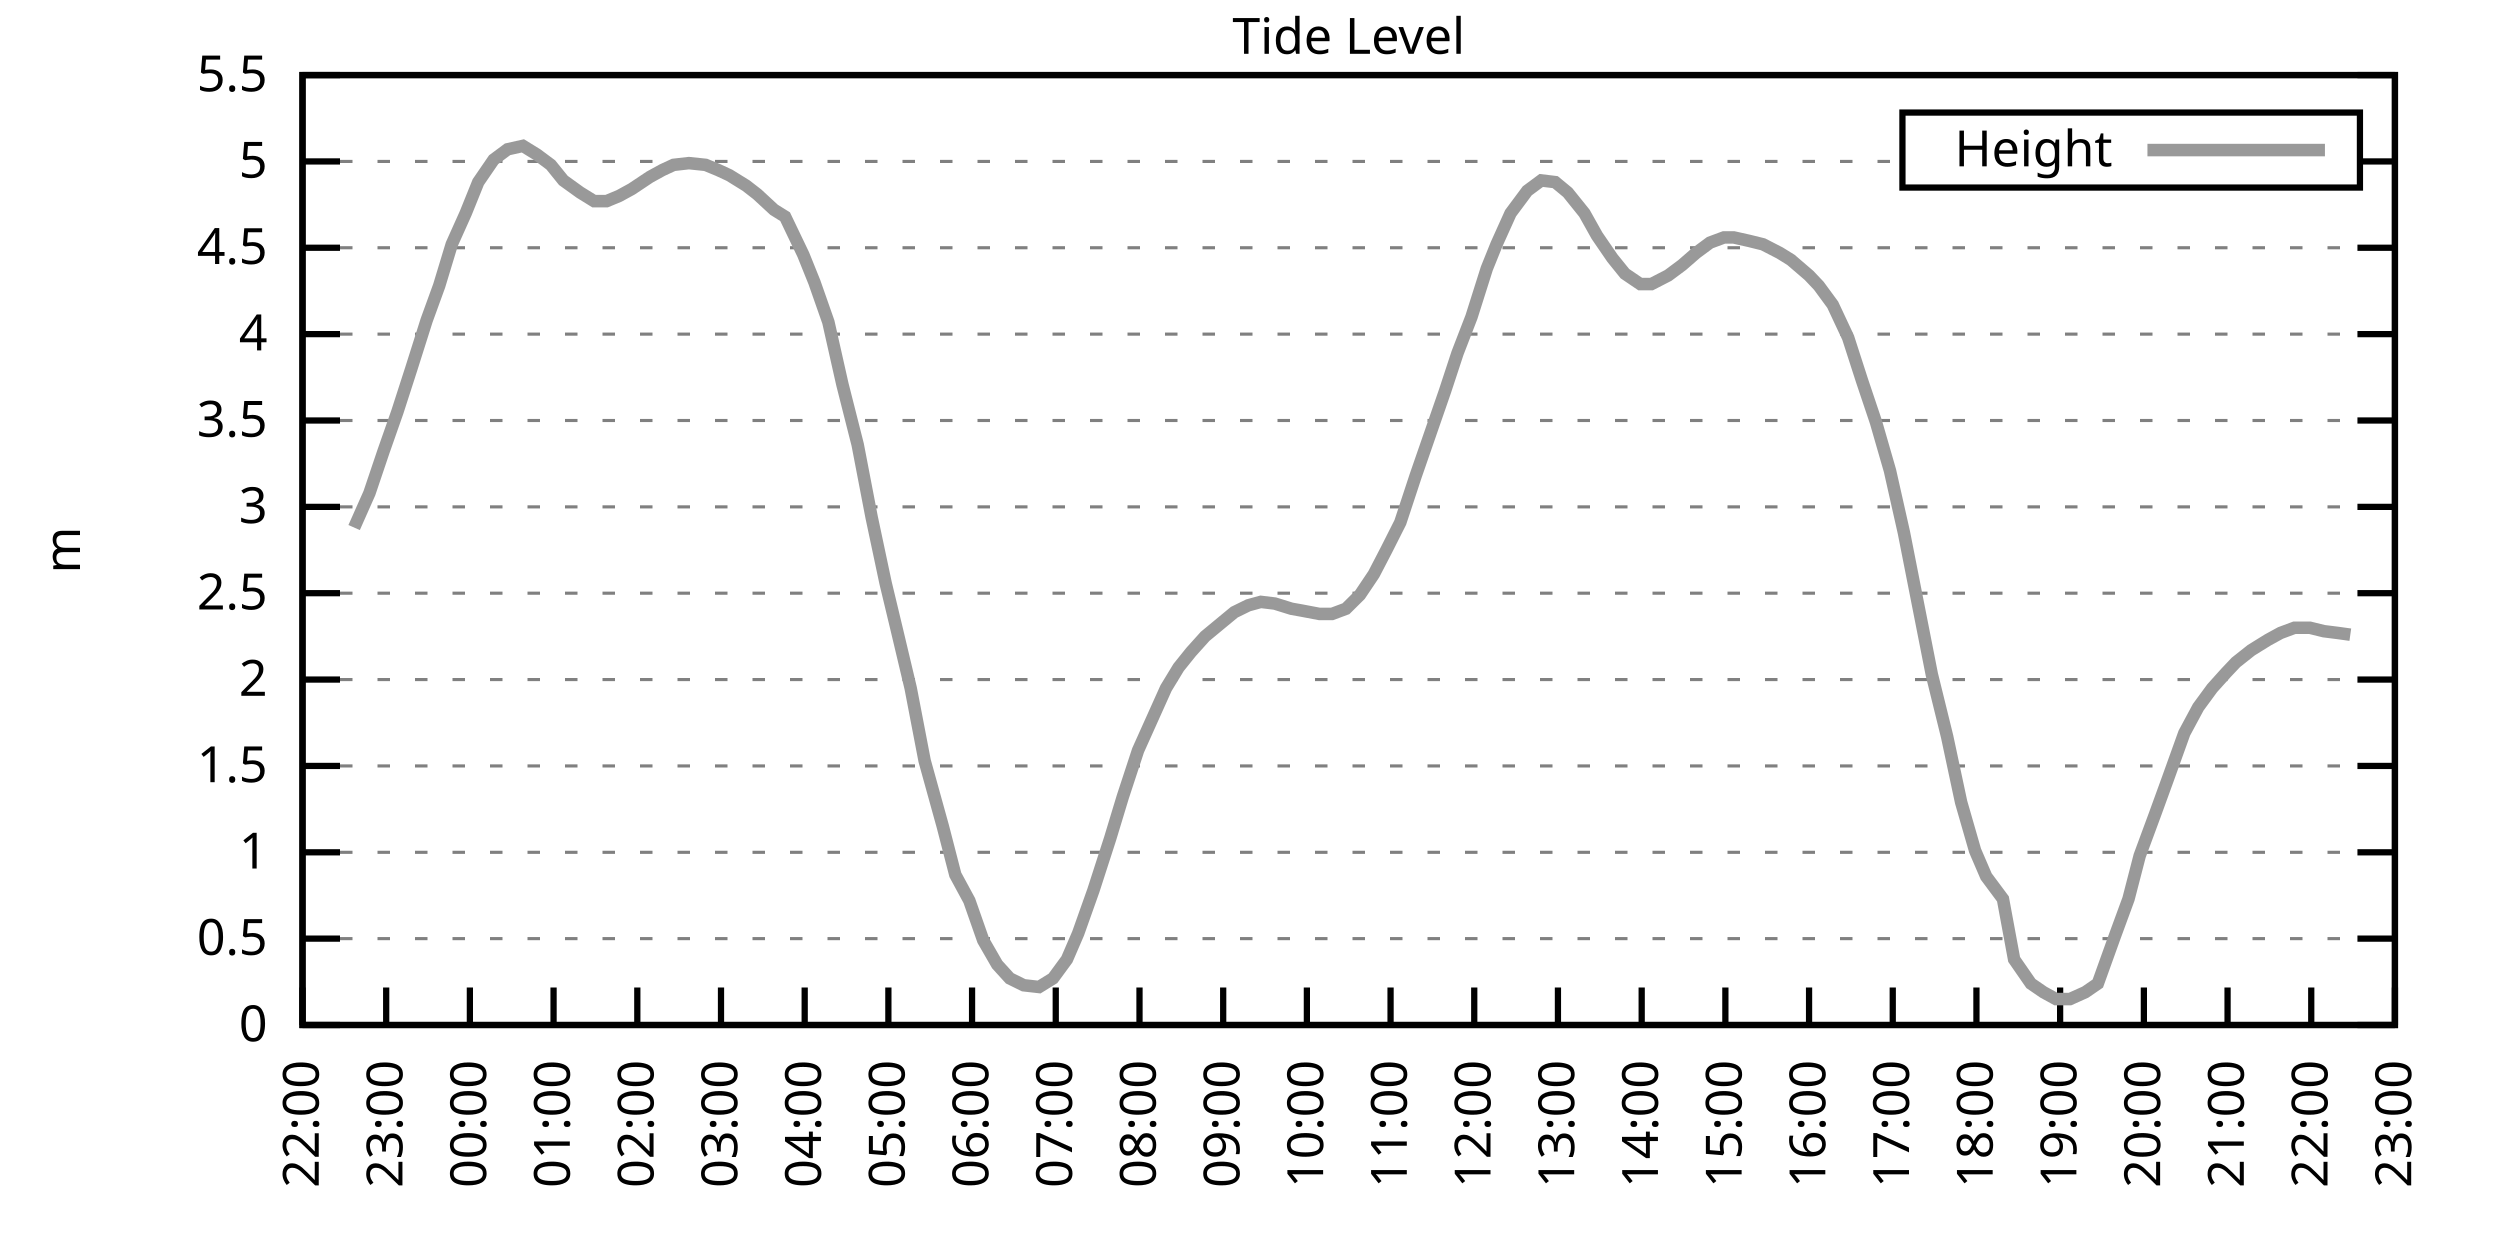
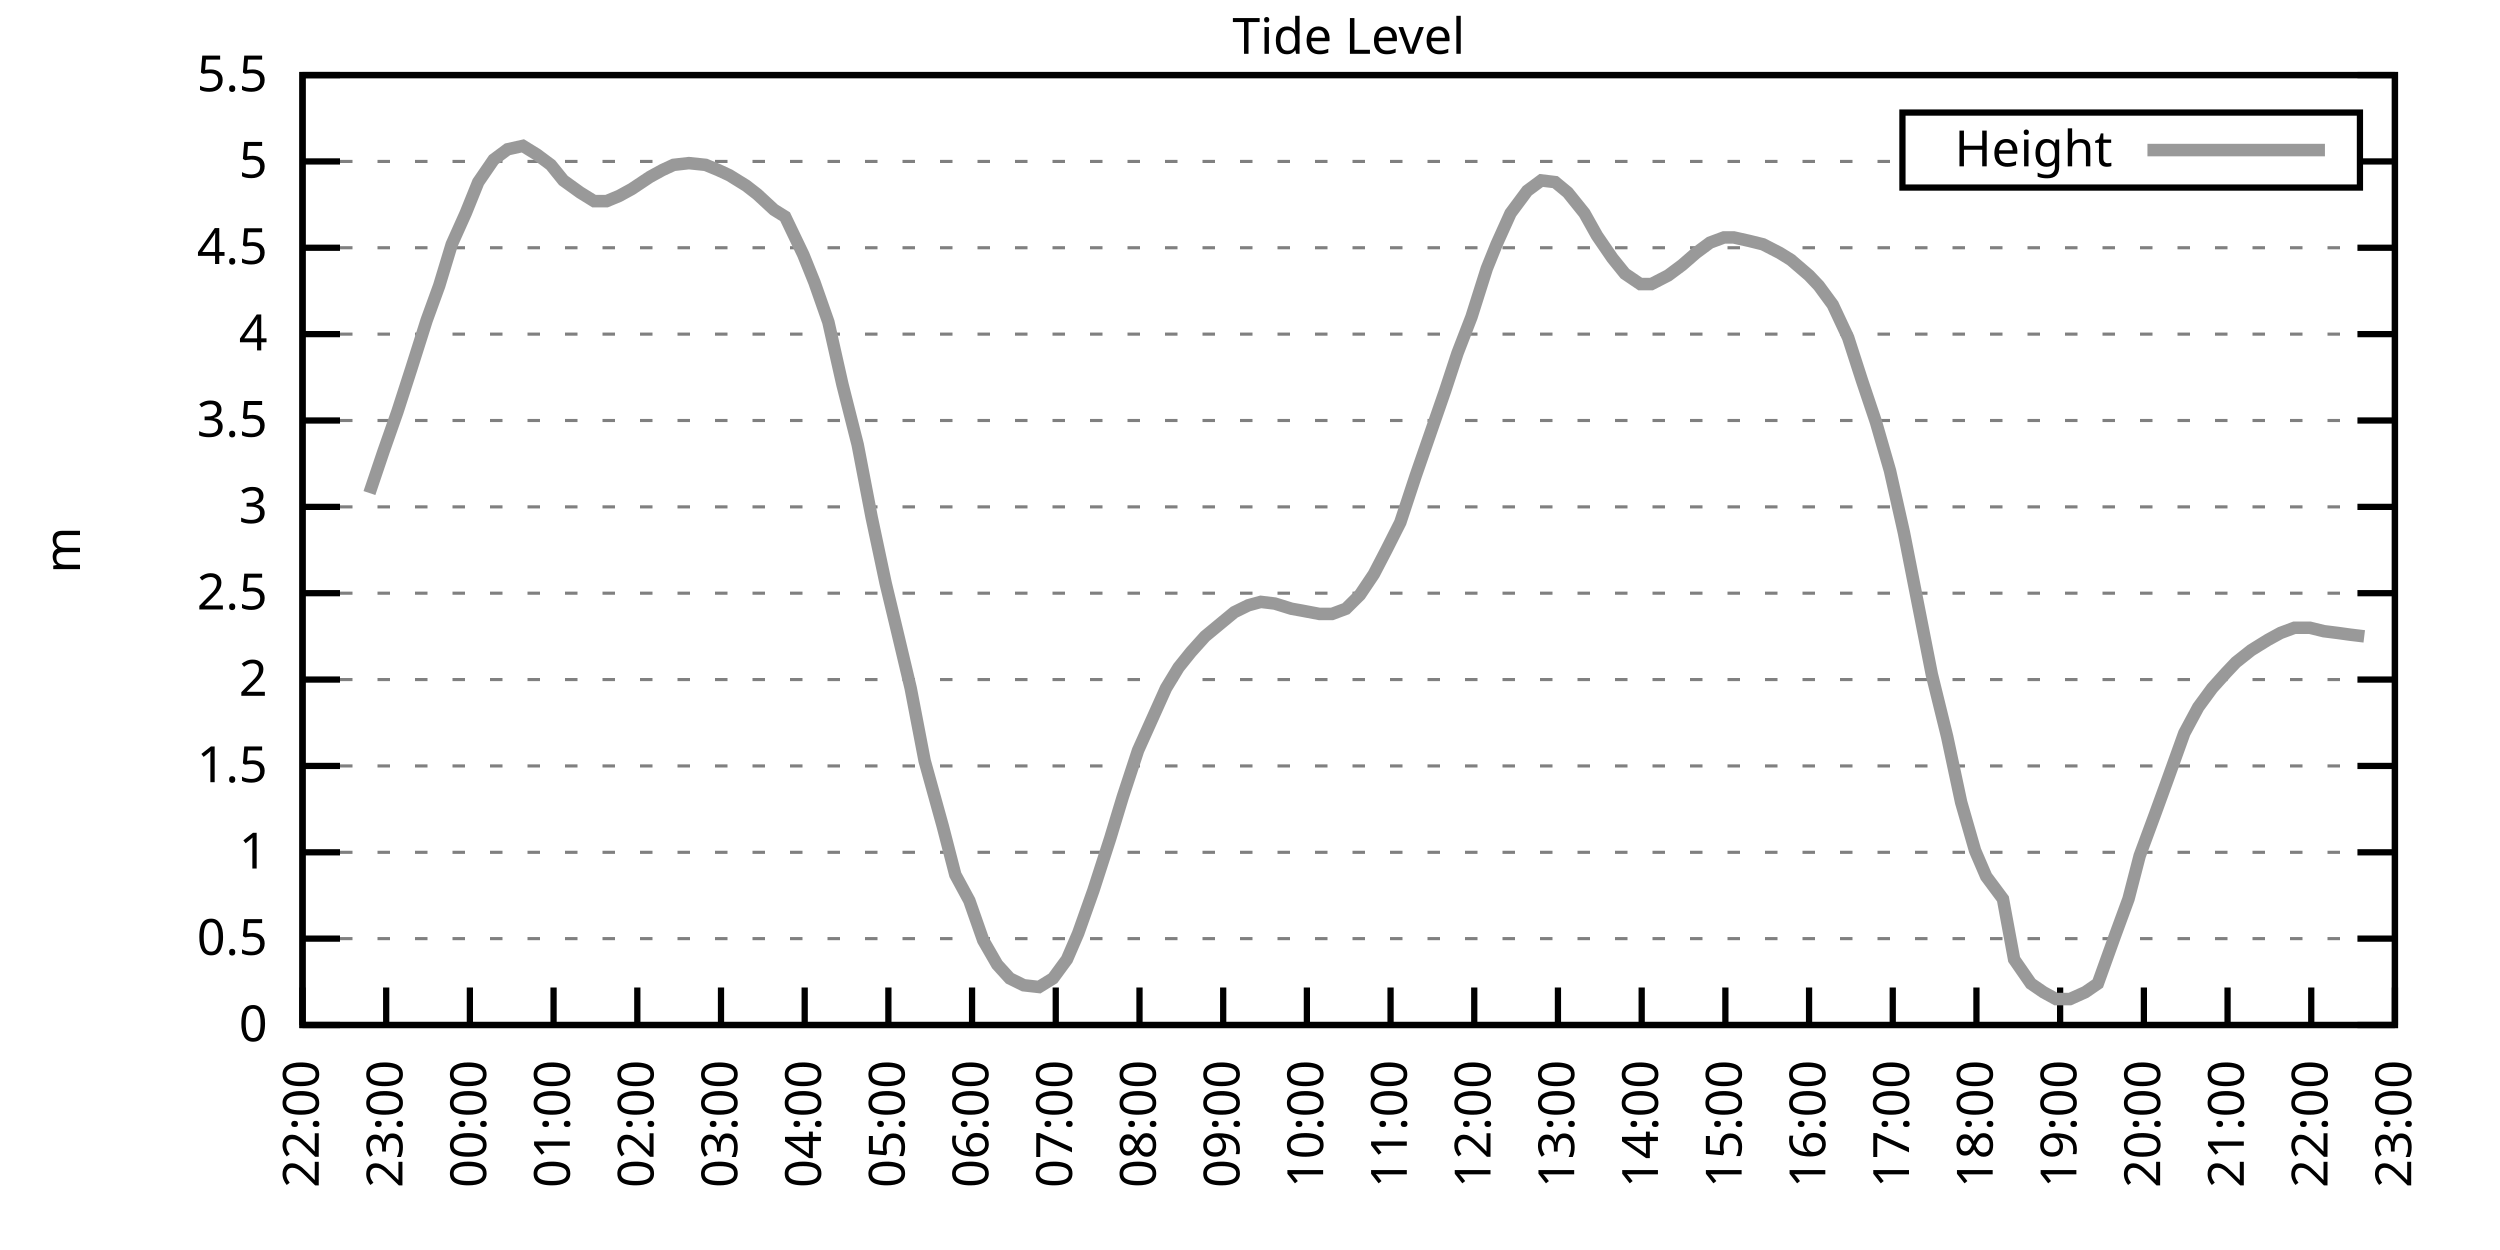
<svg xmlns="http://www.w3.org/2000/svg" xmlns:xlink="http://www.w3.org/1999/xlink" width="400" height="200" viewBox="0 0 400 200">
  <g id="gnuplot_canvas">
    <rect x="0" y="0" width="400" height="200" fill="none" />
    <defs>
      <circle id="gpDot" r="0.5" stroke-width="0.5" stroke="currentColor" />
      <path id="gpPt0" stroke-width="0.333" stroke="currentColor" d="M-1,0 h2 M0,-1 v2" />
      <path id="gpPt1" stroke-width="0.333" stroke="currentColor" d="M-1,-1 L1,1 M1,-1 L-1,1" />
      <path id="gpPt2" stroke-width="0.333" stroke="currentColor" d="M-1,0 L1,0 M0,-1 L0,1 M-1,-1 L1,1 M-1,1 L1,-1" />
      <rect id="gpPt3" stroke-width="0.333" stroke="currentColor" x="-1" y="-1" width="2" height="2" />
      <rect id="gpPt4" stroke-width="0.333" stroke="currentColor" fill="currentColor" x="-1" y="-1" width="2" height="2" />
      <circle id="gpPt5" stroke-width="0.333" stroke="currentColor" cx="0" cy="0" r="1" />
      <use xlink:href="#gpPt5" id="gpPt6" fill="currentColor" stroke="none" />
      <path id="gpPt7" stroke-width="0.333" stroke="currentColor" d="M0,-1.33 L-1.33,0.67 L1.33,0.67 z" />
      <use xlink:href="#gpPt7" id="gpPt8" fill="currentColor" stroke="none" />
      <use xlink:href="#gpPt7" id="gpPt9" stroke="currentColor" transform="rotate(180)" />
      <use xlink:href="#gpPt9" id="gpPt10" fill="currentColor" stroke="none" />
      <use xlink:href="#gpPt3" id="gpPt11" stroke="currentColor" transform="rotate(45)" />
      <use xlink:href="#gpPt11" id="gpPt12" fill="currentColor" stroke="none" />
      <path id="gpPt13" stroke-width="0.333" stroke="currentColor" d="M0,1.330 L1.265,0.411 L0.782,-1.067 L-0.782,-1.076 L-1.265,0.411 z" />
      <use xlink:href="#gpPt13" id="gpPt14" fill="currentColor" stroke="none" />
      <filter id="textbox" filterUnits="objectBoundingBox" x="0" y="0" height="1" width="1">
        <feFlood flood-color="white" flood-opacity="1" result="bgnd" />
        <feComposite in="SourceGraphic" in2="bgnd" operator="atop" />
      </filter>
      <filter id="greybox" filterUnits="objectBoundingBox" x="0" y="0" height="1" width="1">
        <feFlood flood-color="lightgrey" flood-opacity="1" result="grey" />
        <feComposite in="SourceGraphic" in2="grey" operator="atop" />
      </filter>
    </defs>
    <g fill="none" color="white" stroke="currentColor" stroke-width="1.00" stroke-linecap="butt" stroke-linejoin="miter">
</g>
    <g fill="none" color="black" stroke="currentColor" stroke-width="1.00" stroke-linecap="butt" stroke-linejoin="miter">
      <g stroke="none" shape-rendering="crispEdges">
        <polygon fill="rgb(255, 255, 255)" points="48.40,164.00 383.18,164.00 383.18,12.02 48.40,12.02 " />
      </g>
    </g>
    <g fill="none" color="black" stroke="currentColor" stroke-width="1.00" stroke-linecap="butt" stroke-linejoin="miter">
</g>
    <g fill="none" color="black" stroke="black" stroke-width="0.50" stroke-linecap="butt" stroke-linejoin="miter">
</g>
    <g fill="none" color="gray" stroke="currentColor" stroke-width="0.50" stroke-linecap="butt" stroke-linejoin="miter">
      <path stroke="gray" stroke-dasharray="2,4" class="gridline" d="M48.40,164.00 L383.19,164.00  " />
    </g>
    <g fill="none" color="gray" stroke="gray" stroke-width="1.00" stroke-linecap="butt" stroke-linejoin="miter">
</g>
    <g fill="none" color="black" stroke="currentColor" stroke-width="1.00" stroke-linecap="butt" stroke-linejoin="miter">
      <path stroke="black" d="M48.40,164.00 L54.40,164.00 M383.19,164.00 L377.19,164.00  " />
      <g transform="translate(42.80,166.60)" stroke="none" fill="black" font-family="Sans" font-size="8.00" text-anchor="end">
        <text>
          <tspan font-family="Sans"> 0</tspan>
        </text>
      </g>
    </g>
    <g fill="none" color="black" stroke="currentColor" stroke-width="1.00" stroke-linecap="butt" stroke-linejoin="miter">
</g>
    <g fill="none" color="black" stroke="black" stroke-width="0.50" stroke-linecap="butt" stroke-linejoin="miter">
</g>
    <g fill="none" color="gray" stroke="currentColor" stroke-width="0.50" stroke-linecap="butt" stroke-linejoin="miter">
      <path stroke="gray" stroke-dasharray="2,4" class="gridline" d="M48.40,150.18 L383.19,150.18  " />
    </g>
    <g fill="none" color="gray" stroke="gray" stroke-width="1.00" stroke-linecap="butt" stroke-linejoin="miter">
</g>
    <g fill="none" color="black" stroke="currentColor" stroke-width="1.00" stroke-linecap="butt" stroke-linejoin="miter">
      <path stroke="black" d="M48.40,150.18 L54.40,150.18 M383.19,150.18 L377.19,150.18  " />
      <g transform="translate(42.80,152.78)" stroke="none" fill="black" font-family="Sans" font-size="8.00" text-anchor="end">
        <text>
          <tspan font-family="Sans"> 0.5</tspan>
        </text>
      </g>
    </g>
    <g fill="none" color="black" stroke="currentColor" stroke-width="1.00" stroke-linecap="butt" stroke-linejoin="miter">
</g>
    <g fill="none" color="black" stroke="black" stroke-width="0.50" stroke-linecap="butt" stroke-linejoin="miter">
</g>
    <g fill="none" color="gray" stroke="currentColor" stroke-width="0.50" stroke-linecap="butt" stroke-linejoin="miter">
      <path stroke="gray" stroke-dasharray="2,4" class="gridline" d="M48.40,136.37 L383.19,136.37  " />
    </g>
    <g fill="none" color="gray" stroke="gray" stroke-width="1.00" stroke-linecap="butt" stroke-linejoin="miter">
</g>
    <g fill="none" color="black" stroke="currentColor" stroke-width="1.00" stroke-linecap="butt" stroke-linejoin="miter">
      <path stroke="black" d="M48.40,136.37 L54.40,136.37 M383.19,136.37 L377.19,136.37  " />
      <g transform="translate(42.80,138.97)" stroke="none" fill="black" font-family="Sans" font-size="8.00" text-anchor="end">
        <text>
          <tspan font-family="Sans"> 1</tspan>
        </text>
      </g>
    </g>
    <g fill="none" color="black" stroke="currentColor" stroke-width="1.00" stroke-linecap="butt" stroke-linejoin="miter">
</g>
    <g fill="none" color="black" stroke="black" stroke-width="0.50" stroke-linecap="butt" stroke-linejoin="miter">
</g>
    <g fill="none" color="gray" stroke="currentColor" stroke-width="0.50" stroke-linecap="butt" stroke-linejoin="miter">
      <path stroke="gray" stroke-dasharray="2,4" class="gridline" d="M48.40,122.55 L383.19,122.55  " />
    </g>
    <g fill="none" color="gray" stroke="gray" stroke-width="1.00" stroke-linecap="butt" stroke-linejoin="miter">
</g>
    <g fill="none" color="black" stroke="currentColor" stroke-width="1.00" stroke-linecap="butt" stroke-linejoin="miter">
      <path stroke="black" d="M48.40,122.55 L54.40,122.55 M383.19,122.55 L377.19,122.55  " />
      <g transform="translate(42.80,125.15)" stroke="none" fill="black" font-family="Sans" font-size="8.00" text-anchor="end">
        <text>
          <tspan font-family="Sans"> 1.5</tspan>
        </text>
      </g>
    </g>
    <g fill="none" color="black" stroke="currentColor" stroke-width="1.00" stroke-linecap="butt" stroke-linejoin="miter">
</g>
    <g fill="none" color="black" stroke="black" stroke-width="0.50" stroke-linecap="butt" stroke-linejoin="miter">
</g>
    <g fill="none" color="gray" stroke="currentColor" stroke-width="0.50" stroke-linecap="butt" stroke-linejoin="miter">
      <path stroke="gray" stroke-dasharray="2,4" class="gridline" d="M48.40,108.73 L383.19,108.73  " />
    </g>
    <g fill="none" color="gray" stroke="gray" stroke-width="1.00" stroke-linecap="butt" stroke-linejoin="miter">
</g>
    <g fill="none" color="black" stroke="currentColor" stroke-width="1.00" stroke-linecap="butt" stroke-linejoin="miter">
      <path stroke="black" d="M48.40,108.73 L54.40,108.73 M383.19,108.73 L377.19,108.73  " />
      <g transform="translate(42.80,111.33)" stroke="none" fill="black" font-family="Sans" font-size="8.00" text-anchor="end">
        <text>
          <tspan font-family="Sans"> 2</tspan>
        </text>
      </g>
    </g>
    <g fill="none" color="black" stroke="currentColor" stroke-width="1.00" stroke-linecap="butt" stroke-linejoin="miter">
</g>
    <g fill="none" color="black" stroke="black" stroke-width="0.50" stroke-linecap="butt" stroke-linejoin="miter">
</g>
    <g fill="none" color="gray" stroke="currentColor" stroke-width="0.50" stroke-linecap="butt" stroke-linejoin="miter">
      <path stroke="gray" stroke-dasharray="2,4" class="gridline" d="M48.40,94.91 L383.19,94.91  " />
    </g>
    <g fill="none" color="gray" stroke="gray" stroke-width="1.00" stroke-linecap="butt" stroke-linejoin="miter">
</g>
    <g fill="none" color="black" stroke="currentColor" stroke-width="1.00" stroke-linecap="butt" stroke-linejoin="miter">
      <path stroke="black" d="M48.40,94.91 L54.40,94.91 M383.19,94.91 L377.19,94.91  " />
      <g transform="translate(42.80,97.51)" stroke="none" fill="black" font-family="Sans" font-size="8.00" text-anchor="end">
        <text>
          <tspan font-family="Sans"> 2.5</tspan>
        </text>
      </g>
    </g>
    <g fill="none" color="black" stroke="currentColor" stroke-width="1.00" stroke-linecap="butt" stroke-linejoin="miter">
</g>
    <g fill="none" color="black" stroke="black" stroke-width="0.50" stroke-linecap="butt" stroke-linejoin="miter">
</g>
    <g fill="none" color="gray" stroke="currentColor" stroke-width="0.50" stroke-linecap="butt" stroke-linejoin="miter">
      <path stroke="gray" stroke-dasharray="2,4" class="gridline" d="M48.40,81.10 L383.19,81.10  " />
    </g>
    <g fill="none" color="gray" stroke="gray" stroke-width="1.00" stroke-linecap="butt" stroke-linejoin="miter">
</g>
    <g fill="none" color="black" stroke="currentColor" stroke-width="1.00" stroke-linecap="butt" stroke-linejoin="miter">
      <path stroke="black" d="M48.40,81.10 L54.40,81.10 M383.19,81.10 L377.19,81.10  " />
      <g transform="translate(42.80,83.70)" stroke="none" fill="black" font-family="Sans" font-size="8.00" text-anchor="end">
        <text>
          <tspan font-family="Sans"> 3</tspan>
        </text>
      </g>
    </g>
    <g fill="none" color="black" stroke="currentColor" stroke-width="1.00" stroke-linecap="butt" stroke-linejoin="miter">
</g>
    <g fill="none" color="black" stroke="black" stroke-width="0.50" stroke-linecap="butt" stroke-linejoin="miter">
</g>
    <g fill="none" color="gray" stroke="currentColor" stroke-width="0.50" stroke-linecap="butt" stroke-linejoin="miter">
      <path stroke="gray" stroke-dasharray="2,4" class="gridline" d="M48.40,67.28 L383.19,67.28  " />
    </g>
    <g fill="none" color="gray" stroke="gray" stroke-width="1.00" stroke-linecap="butt" stroke-linejoin="miter">
</g>
    <g fill="none" color="black" stroke="currentColor" stroke-width="1.00" stroke-linecap="butt" stroke-linejoin="miter">
      <path stroke="black" d="M48.40,67.28 L54.40,67.28 M383.19,67.28 L377.19,67.28  " />
      <g transform="translate(42.80,69.88)" stroke="none" fill="black" font-family="Sans" font-size="8.00" text-anchor="end">
        <text>
          <tspan font-family="Sans"> 3.5</tspan>
        </text>
      </g>
    </g>
    <g fill="none" color="black" stroke="currentColor" stroke-width="1.00" stroke-linecap="butt" stroke-linejoin="miter">
</g>
    <g fill="none" color="black" stroke="black" stroke-width="0.50" stroke-linecap="butt" stroke-linejoin="miter">
</g>
    <g fill="none" color="gray" stroke="currentColor" stroke-width="0.50" stroke-linecap="butt" stroke-linejoin="miter">
      <path stroke="gray" stroke-dasharray="2,4" class="gridline" d="M48.40,53.46 L383.19,53.46  " />
    </g>
    <g fill="none" color="gray" stroke="gray" stroke-width="1.00" stroke-linecap="butt" stroke-linejoin="miter">
</g>
    <g fill="none" color="black" stroke="currentColor" stroke-width="1.00" stroke-linecap="butt" stroke-linejoin="miter">
      <path stroke="black" d="M48.40,53.46 L54.40,53.46 M383.19,53.46 L377.19,53.46  " />
      <g transform="translate(42.80,56.06)" stroke="none" fill="black" font-family="Sans" font-size="8.00" text-anchor="end">
        <text>
          <tspan font-family="Sans"> 4</tspan>
        </text>
      </g>
    </g>
    <g fill="none" color="black" stroke="currentColor" stroke-width="1.00" stroke-linecap="butt" stroke-linejoin="miter">
</g>
    <g fill="none" color="black" stroke="black" stroke-width="0.50" stroke-linecap="butt" stroke-linejoin="miter">
</g>
    <g fill="none" color="gray" stroke="currentColor" stroke-width="0.50" stroke-linecap="butt" stroke-linejoin="miter">
      <path stroke="gray" stroke-dasharray="2,4" class="gridline" d="M48.40,39.64 L383.19,39.64  " />
    </g>
    <g fill="none" color="gray" stroke="gray" stroke-width="1.00" stroke-linecap="butt" stroke-linejoin="miter">
</g>
    <g fill="none" color="black" stroke="currentColor" stroke-width="1.00" stroke-linecap="butt" stroke-linejoin="miter">
      <path stroke="black" d="M48.40,39.64 L54.40,39.64 M383.19,39.64 L377.19,39.64  " />
      <g transform="translate(42.80,42.24)" stroke="none" fill="black" font-family="Sans" font-size="8.00" text-anchor="end">
        <text>
          <tspan font-family="Sans"> 4.5</tspan>
        </text>
      </g>
    </g>
    <g fill="none" color="black" stroke="currentColor" stroke-width="1.00" stroke-linecap="butt" stroke-linejoin="miter">
</g>
    <g fill="none" color="black" stroke="black" stroke-width="0.50" stroke-linecap="butt" stroke-linejoin="miter">
</g>
    <g fill="none" color="gray" stroke="currentColor" stroke-width="0.50" stroke-linecap="butt" stroke-linejoin="miter">
      <path stroke="gray" stroke-dasharray="2,4" class="gridline" d="M48.40,25.83 L304.39,25.83 M377.59,25.83 L383.19,25.83  " />
    </g>
    <g fill="none" color="gray" stroke="gray" stroke-width="1.00" stroke-linecap="butt" stroke-linejoin="miter">
</g>
    <g fill="none" color="black" stroke="currentColor" stroke-width="1.00" stroke-linecap="butt" stroke-linejoin="miter">
      <path stroke="black" d="M48.40,25.83 L54.40,25.83 M383.19,25.83 L377.19,25.83  " />
      <g transform="translate(42.80,28.43)" stroke="none" fill="black" font-family="Sans" font-size="8.00" text-anchor="end">
        <text>
          <tspan font-family="Sans"> 5</tspan>
        </text>
      </g>
    </g>
    <g fill="none" color="black" stroke="currentColor" stroke-width="1.00" stroke-linecap="butt" stroke-linejoin="miter">
</g>
    <g fill="none" color="black" stroke="black" stroke-width="0.50" stroke-linecap="butt" stroke-linejoin="miter">
</g>
    <g fill="none" color="gray" stroke="currentColor" stroke-width="0.50" stroke-linecap="butt" stroke-linejoin="miter">
      <path stroke="gray" stroke-dasharray="2,4" class="gridline" d="M48.40,12.01 L383.19,12.01  " />
    </g>
    <g fill="none" color="gray" stroke="gray" stroke-width="1.00" stroke-linecap="butt" stroke-linejoin="miter">
</g>
    <g fill="none" color="black" stroke="currentColor" stroke-width="1.00" stroke-linecap="butt" stroke-linejoin="miter">
      <path stroke="black" d="M48.40,12.01 L54.40,12.01 M383.19,12.01 L377.19,12.01  " />
      <g transform="translate(42.80,14.61)" stroke="none" fill="black" font-family="Sans" font-size="8.00" text-anchor="end">
        <text>
          <tspan font-family="Sans"> 5.5</tspan>
        </text>
      </g>
    </g>
    <g fill="none" color="black" stroke="currentColor" stroke-width="1.00" stroke-linecap="butt" stroke-linejoin="miter">
      <path stroke="black" d="M48.40,164.00 L48.40,158.00  " />
      <g transform="translate(51.00,169.60) rotate(270.00)" stroke="none" fill="black" font-family="Sans" font-size="8.00" text-anchor="end">
        <text>
          <tspan font-family="Sans">22:00</tspan>
        </text>
      </g>
    </g>
    <g fill="none" color="black" stroke="currentColor" stroke-width="1.00" stroke-linecap="butt" stroke-linejoin="miter">
      <path stroke="black" d="M61.79,164.00 L61.79,158.00  " />
      <g transform="translate(64.39,169.60) rotate(270.00)" stroke="none" fill="black" font-family="Sans" font-size="8.00" text-anchor="end">
        <text>
          <tspan font-family="Sans">23:00</tspan>
        </text>
      </g>
    </g>
    <g fill="none" color="black" stroke="currentColor" stroke-width="1.00" stroke-linecap="butt" stroke-linejoin="miter">
      <path stroke="black" d="M75.18,164.00 L75.18,158.00  " />
      <g transform="translate(77.78,169.60) rotate(270.00)" stroke="none" fill="black" font-family="Sans" font-size="8.00" text-anchor="end">
        <text>
          <tspan font-family="Sans">00:00</tspan>
        </text>
      </g>
    </g>
    <g fill="none" color="black" stroke="currentColor" stroke-width="1.00" stroke-linecap="butt" stroke-linejoin="miter">
      <path stroke="black" d="M88.57,164.00 L88.57,158.00  " />
      <g transform="translate(91.17,169.60) rotate(270.00)" stroke="none" fill="black" font-family="Sans" font-size="8.00" text-anchor="end">
        <text>
          <tspan font-family="Sans">01:00</tspan>
        </text>
      </g>
    </g>
    <g fill="none" color="black" stroke="currentColor" stroke-width="1.00" stroke-linecap="butt" stroke-linejoin="miter">
      <path stroke="black" d="M101.97,164.00 L101.97,158.00  " />
      <g transform="translate(104.57,169.60) rotate(270.00)" stroke="none" fill="black" font-family="Sans" font-size="8.00" text-anchor="end">
        <text>
          <tspan font-family="Sans">02:00</tspan>
        </text>
      </g>
    </g>
    <g fill="none" color="black" stroke="currentColor" stroke-width="1.00" stroke-linecap="butt" stroke-linejoin="miter">
      <path stroke="black" d="M115.36,164.00 L115.36,158.00  " />
      <g transform="translate(117.96,169.60) rotate(270.00)" stroke="none" fill="black" font-family="Sans" font-size="8.00" text-anchor="end">
        <text>
          <tspan font-family="Sans">03:00</tspan>
        </text>
      </g>
    </g>
    <g fill="none" color="black" stroke="currentColor" stroke-width="1.00" stroke-linecap="butt" stroke-linejoin="miter">
      <path stroke="black" d="M128.75,164.00 L128.75,158.00  " />
      <g transform="translate(131.35,169.60) rotate(270.00)" stroke="none" fill="black" font-family="Sans" font-size="8.00" text-anchor="end">
        <text>
          <tspan font-family="Sans">04:00</tspan>
        </text>
      </g>
    </g>
    <g fill="none" color="black" stroke="currentColor" stroke-width="1.00" stroke-linecap="butt" stroke-linejoin="miter">
      <path stroke="black" d="M142.14,164.00 L142.14,158.00  " />
      <g transform="translate(144.74,169.60) rotate(270.00)" stroke="none" fill="black" font-family="Sans" font-size="8.00" text-anchor="end">
        <text>
          <tspan font-family="Sans">05:00</tspan>
        </text>
      </g>
    </g>
    <g fill="none" color="black" stroke="currentColor" stroke-width="1.00" stroke-linecap="butt" stroke-linejoin="miter">
      <path stroke="black" d="M155.53,164.00 L155.53,158.00  " />
      <g transform="translate(158.13,169.60) rotate(270.00)" stroke="none" fill="black" font-family="Sans" font-size="8.00" text-anchor="end">
        <text>
          <tspan font-family="Sans">06:00</tspan>
        </text>
      </g>
    </g>
    <g fill="none" color="black" stroke="currentColor" stroke-width="1.00" stroke-linecap="butt" stroke-linejoin="miter">
      <path stroke="black" d="M168.92,164.00 L168.92,158.00  " />
      <g transform="translate(171.52,169.60) rotate(270.00)" stroke="none" fill="black" font-family="Sans" font-size="8.00" text-anchor="end">
        <text>
          <tspan font-family="Sans">07:00</tspan>
        </text>
      </g>
    </g>
    <g fill="none" color="black" stroke="currentColor" stroke-width="1.00" stroke-linecap="butt" stroke-linejoin="miter">
      <path stroke="black" d="M182.32,164.00 L182.32,158.00  " />
      <g transform="translate(184.92,169.60) rotate(270.00)" stroke="none" fill="black" font-family="Sans" font-size="8.00" text-anchor="end">
        <text>
          <tspan font-family="Sans">08:00</tspan>
        </text>
      </g>
    </g>
    <g fill="none" color="black" stroke="currentColor" stroke-width="1.00" stroke-linecap="butt" stroke-linejoin="miter">
      <path stroke="black" d="M195.71,164.00 L195.71,158.00  " />
      <g transform="translate(198.31,169.60) rotate(270.00)" stroke="none" fill="black" font-family="Sans" font-size="8.00" text-anchor="end">
        <text>
          <tspan font-family="Sans">09:00</tspan>
        </text>
      </g>
    </g>
    <g fill="none" color="black" stroke="currentColor" stroke-width="1.00" stroke-linecap="butt" stroke-linejoin="miter">
      <path stroke="black" d="M209.10,164.00 L209.10,158.00  " />
      <g transform="translate(211.70,169.60) rotate(270.00)" stroke="none" fill="black" font-family="Sans" font-size="8.00" text-anchor="end">
        <text>
          <tspan font-family="Sans">10:00</tspan>
        </text>
      </g>
    </g>
    <g fill="none" color="black" stroke="currentColor" stroke-width="1.00" stroke-linecap="butt" stroke-linejoin="miter">
      <path stroke="black" d="M222.49,164.00 L222.49,158.00  " />
      <g transform="translate(225.09,169.60) rotate(270.00)" stroke="none" fill="black" font-family="Sans" font-size="8.00" text-anchor="end">
        <text>
          <tspan font-family="Sans">11:00</tspan>
        </text>
      </g>
    </g>
    <g fill="none" color="black" stroke="currentColor" stroke-width="1.00" stroke-linecap="butt" stroke-linejoin="miter">
      <path stroke="black" d="M235.88,164.00 L235.88,158.00  " />
      <g transform="translate(238.48,169.60) rotate(270.00)" stroke="none" fill="black" font-family="Sans" font-size="8.00" text-anchor="end">
        <text>
          <tspan font-family="Sans">12:00</tspan>
        </text>
      </g>
    </g>
    <g fill="none" color="black" stroke="currentColor" stroke-width="1.00" stroke-linecap="butt" stroke-linejoin="miter">
      <path stroke="black" d="M249.27,164.00 L249.27,158.00  " />
      <g transform="translate(251.87,169.60) rotate(270.00)" stroke="none" fill="black" font-family="Sans" font-size="8.00" text-anchor="end">
        <text>
          <tspan font-family="Sans">13:00</tspan>
        </text>
      </g>
    </g>
    <g fill="none" color="black" stroke="currentColor" stroke-width="1.00" stroke-linecap="butt" stroke-linejoin="miter">
      <path stroke="black" d="M262.67,164.00 L262.67,158.00  " />
      <g transform="translate(265.27,169.60) rotate(270.00)" stroke="none" fill="black" font-family="Sans" font-size="8.00" text-anchor="end">
        <text>
          <tspan font-family="Sans">14:00</tspan>
        </text>
      </g>
    </g>
    <g fill="none" color="black" stroke="currentColor" stroke-width="1.00" stroke-linecap="butt" stroke-linejoin="miter">
      <path stroke="black" d="M276.06,164.00 L276.06,158.00  " />
      <g transform="translate(278.66,169.60) rotate(270.00)" stroke="none" fill="black" font-family="Sans" font-size="8.00" text-anchor="end">
        <text>
          <tspan font-family="Sans">15:00</tspan>
        </text>
      </g>
    </g>
    <g fill="none" color="black" stroke="currentColor" stroke-width="1.00" stroke-linecap="butt" stroke-linejoin="miter">
      <path stroke="black" d="M289.45,164.00 L289.45,158.00  " />
      <g transform="translate(292.05,169.60) rotate(270.00)" stroke="none" fill="black" font-family="Sans" font-size="8.00" text-anchor="end">
        <text>
          <tspan font-family="Sans">16:00</tspan>
        </text>
      </g>
    </g>
    <g fill="none" color="black" stroke="currentColor" stroke-width="1.00" stroke-linecap="butt" stroke-linejoin="miter">
      <path stroke="black" d="M302.84,164.00 L302.84,158.00  " />
      <g transform="translate(305.44,169.60) rotate(270.00)" stroke="none" fill="black" font-family="Sans" font-size="8.00" text-anchor="end">
        <text>
          <tspan font-family="Sans">17:00</tspan>
        </text>
      </g>
    </g>
    <g fill="none" color="black" stroke="currentColor" stroke-width="1.00" stroke-linecap="butt" stroke-linejoin="miter">
      <path stroke="black" d="M316.23,164.00 L316.23,158.00  " />
      <g transform="translate(318.83,169.60) rotate(270.00)" stroke="none" fill="black" font-family="Sans" font-size="8.00" text-anchor="end">
        <text>
          <tspan font-family="Sans">18:00</tspan>
        </text>
      </g>
    </g>
    <g fill="none" color="black" stroke="currentColor" stroke-width="1.00" stroke-linecap="butt" stroke-linejoin="miter">
      <path stroke="black" d="M329.62,164.00 L329.62,158.00  " />
      <g transform="translate(332.22,169.60) rotate(270.00)" stroke="none" fill="black" font-family="Sans" font-size="8.00" text-anchor="end">
        <text>
          <tspan font-family="Sans">19:00</tspan>
        </text>
      </g>
    </g>
    <g fill="none" color="black" stroke="currentColor" stroke-width="1.00" stroke-linecap="butt" stroke-linejoin="miter">
      <path stroke="black" d="M343.02,164.00 L343.02,158.00  " />
      <g transform="translate(345.62,169.60) rotate(270.00)" stroke="none" fill="black" font-family="Sans" font-size="8.00" text-anchor="end">
        <text>
          <tspan font-family="Sans">20:00</tspan>
        </text>
      </g>
    </g>
    <g fill="none" color="black" stroke="currentColor" stroke-width="1.00" stroke-linecap="butt" stroke-linejoin="miter">
      <path stroke="black" d="M356.41,164.00 L356.41,158.00  " />
      <g transform="translate(359.01,169.60) rotate(270.00)" stroke="none" fill="black" font-family="Sans" font-size="8.00" text-anchor="end">
        <text>
          <tspan font-family="Sans">21:00</tspan>
        </text>
      </g>
    </g>
    <g fill="none" color="black" stroke="currentColor" stroke-width="1.00" stroke-linecap="butt" stroke-linejoin="miter">
      <path stroke="black" d="M369.80,164.00 L369.80,158.00  " />
      <g transform="translate(372.40,169.60) rotate(270.00)" stroke="none" fill="black" font-family="Sans" font-size="8.00" text-anchor="end">
        <text>
          <tspan font-family="Sans">22:00</tspan>
        </text>
      </g>
    </g>
    <g fill="none" color="black" stroke="currentColor" stroke-width="1.00" stroke-linecap="butt" stroke-linejoin="miter">
      <path stroke="black" d="M383.19,164.00 L383.19,158.00  " />
      <g transform="translate(385.79,169.60) rotate(270.00)" stroke="none" fill="black" font-family="Sans" font-size="8.00" text-anchor="end">
        <text>
          <tspan font-family="Sans">23:00</tspan>
        </text>
      </g>
    </g>
    <g fill="none" color="black" stroke="currentColor" stroke-width="1.00" stroke-linecap="butt" stroke-linejoin="miter">
</g>
    <g fill="none" color="black" stroke="currentColor" stroke-width="1.00" stroke-linecap="butt" stroke-linejoin="miter">
      <path stroke="black" d="M48.40,12.01 L48.40,164.00 L383.19,164.00 L383.19,12.01 L48.40,12.01 Z  " />
    </g>
    <g fill="none" color="black" stroke="currentColor" stroke-width="1.00" stroke-linecap="butt" stroke-linejoin="miter">
</g>
    <g fill="none" color="black" stroke="currentColor" stroke-width="1.00" stroke-linecap="butt" stroke-linejoin="miter">
      <path stroke="black" d="M304.39,30.01 L304.39,18.01 L377.59,18.01 L377.59,30.01 L304.39,30.01 Z  " />
    </g>
    <g id="Tide_level_plot_1">
      <g fill="none" color="white" stroke="black" stroke-width="2.00" stroke-linecap="butt" stroke-linejoin="miter">
</g>
      <g fill="none" color="black" stroke="currentColor" stroke-width="2.00" stroke-linecap="butt" stroke-linejoin="miter">
        <g transform="translate(337.99,26.61)" stroke="none" fill="black" font-family="Sans" font-size="8.00" text-anchor="end">
          <text>
            <tspan font-family="Sans">Height</tspan>
          </text>
        </g>
      </g>
      <g fill="none" color="black" stroke="currentColor" stroke-width="2.00" stroke-linecap="butt" stroke-linejoin="miter">
-         <path stroke="rgb(153, 153, 153)" d="M343.59,24.01 L371.99,24.01 M56.66,84.41 L59.11,78.89 L61.35,72.25 L63.58,65.90 L65.81,58.99 L68.26,51.25   L70.27,45.72 L72.28,39.09 L74.51,34.12 L76.52,29.14 L78.98,25.55 L81.21,23.89 L83.66,23.34 L85.90,24.72   L88.13,26.38 L90.14,28.87 L92.82,30.80 L95.05,32.18 L97.06,32.18 L99.06,31.35 L101.07,30.25 L103.98,28.31   L105.98,27.21 L107.77,26.38 L110.22,26.10 L112.90,26.38 L114.91,27.21 L116.70,28.04 L119.38,29.70 L121.16,31.08   L123.84,33.56 L125.62,34.67 L128.53,40.75 L130.31,45.17 L132.54,51.53 L134.78,61.48 L137.23,71.15 L139.46,82.75   L141.69,93.26 L143.48,100.72 L145.71,110.11 L147.94,121.72 L150.85,132.22 L152.85,139.96 L155.09,144.10 L157.32,150.46   L159.55,154.33 L161.56,156.54 L163.79,157.64 L166.25,157.92 L168.48,156.54 L170.71,153.50 L172.50,149.35 L174.95,142.45   L177.63,134.15 L179.64,127.52 L182.09,120.06 L186.56,110.11 L188.57,106.80 L190.57,104.31 L192.81,101.82 L195.48,99.61   L197.49,97.95 L199.73,96.85 L201.73,96.30 L203.97,96.57 L206.64,97.40 L208.21,97.68 L211.11,98.23 L213.12,98.23   L215.35,97.40 L217.58,95.19 L219.81,91.87 L221.82,88.00 L224.05,83.58 L226.51,76.12 L228.52,70.32 L231.20,62.58   L233.20,56.50 L235.44,50.70 L237.89,42.96 L239.45,39.09 L241.69,34.12 L244.36,30.53 L246.60,28.87 L248.83,29.14   L250.84,30.80 L253.51,34.12 L255.52,37.71 L257.98,41.30 L259.99,43.79 L262.44,45.45 L264.23,45.45 L266.91,44.07   L269.14,42.41 L271.37,40.47 L273.60,38.82 L275.83,37.99 L277.40,37.99 L279.85,38.54 L282.08,39.09 L284.76,40.47   L286.55,41.58 L289.45,44.07 L291.01,45.72 L293.24,48.76 L295.70,54.01 L297.93,60.92 L300.16,67.56 L302.39,75.29   L304.63,85.24 L306.86,96.57 L309.09,107.90 L311.54,117.85 L313.78,128.35 L316.01,136.09 L317.79,140.23 L320.47,143.83   L322.26,153.50 L324.94,157.37 L326.95,158.75 L328.95,159.85 L331.19,159.85 L333.64,158.75 L335.65,157.37 L338.33,149.91   L340.56,143.83 L342.35,136.92 L344.80,130.29 L346.81,124.76 L349.49,117.30 L351.72,113.15 L353.95,110.11 L356.18,107.63   L357.75,105.97 L360.20,104.03 L362.88,102.37 L364.89,101.27 L367.12,100.44 L369.58,100.44 L371.81,100.99 L374.04,101.27   L376.05,101.55  " />
+         <path stroke="rgb(153, 153, 153)" d="M343.59,24.01 L371.99,24.01 M59.11,78.89 L61.35,72.25 L63.58,65.90 L65.81,58.99 L68.26,51.25 L70.27,45.72   L72.28,39.09 L74.51,34.12 L76.52,29.14 L78.98,25.55 L81.21,23.89 L83.66,23.34 L85.90,24.72 L88.13,26.38   L90.14,28.87 L92.82,30.80 L95.05,32.18 L97.06,32.18 L99.06,31.35 L101.07,30.25 L103.98,28.31 L105.98,27.21   L107.77,26.38 L110.22,26.10 L112.90,26.38 L114.91,27.21 L116.70,28.04 L119.38,29.70 L121.16,31.08 L123.84,33.56   L125.62,34.67 L128.53,40.75 L130.31,45.17 L132.54,51.53 L134.78,61.48 L137.23,71.15 L139.46,82.75 L141.69,93.26   L143.48,100.72 L145.71,110.11 L147.94,121.72 L150.85,132.22 L152.85,139.96 L155.09,144.10 L157.32,150.46 L159.55,154.33   L161.56,156.54 L163.79,157.64 L166.25,157.92 L168.48,156.54 L170.71,153.50 L172.50,149.35 L174.95,142.45 L177.63,134.15   L179.64,127.52 L182.09,120.06 L186.56,110.11 L188.57,106.80 L190.57,104.31 L192.81,101.82 L195.48,99.61 L197.49,97.95   L199.73,96.85 L201.73,96.30 L203.97,96.57 L206.64,97.40 L208.21,97.68 L211.11,98.23 L213.12,98.23 L215.35,97.40   L217.58,95.19 L219.81,91.87 L221.82,88.00 L224.05,83.58 L226.51,76.12 L228.52,70.32 L231.20,62.58 L233.20,56.50   L235.44,50.70 L237.89,42.96 L239.45,39.09 L241.69,34.12 L244.36,30.53 L246.60,28.87 L248.83,29.14 L250.84,30.80   L253.51,34.12 L255.52,37.71 L257.98,41.30 L259.99,43.79 L262.44,45.45 L264.23,45.45 L266.91,44.07 L269.14,42.41   L271.37,40.47 L273.60,38.82 L275.83,37.99 L277.40,37.99 L279.85,38.54 L282.08,39.09 L284.76,40.47 L286.55,41.58   L289.45,44.07 L291.01,45.72 L293.24,48.76 L295.70,54.01 L297.93,60.92 L300.16,67.56 L302.39,75.29 L304.63,85.24   L306.86,96.57 L309.09,107.90 L311.54,117.85 L313.78,128.35 L316.01,136.09 L317.79,140.23 L320.47,143.83 L322.26,153.50   L324.94,157.37 L326.95,158.75 L328.95,159.85 L331.19,159.85 L333.64,158.75 L335.65,157.37 L338.33,149.91 L340.56,143.83   L342.35,136.92 L344.80,130.29 L346.81,124.76 L349.49,117.30 L351.72,113.15 L353.95,110.11 L356.18,107.63 L357.75,105.97   L360.20,104.03 L362.88,102.37 L364.89,101.27 L367.12,100.44 L369.58,100.44 L371.81,100.99 L374.04,101.27 L376.05,101.55   L378.28,101.82  " />
      </g>
    </g>
    <g fill="none" color="black" stroke="currentColor" stroke-width="2.00" stroke-linecap="butt" stroke-linejoin="miter">
</g>
    <g fill="none" color="black" stroke="black" stroke-width="1.00" stroke-linecap="butt" stroke-linejoin="miter">
</g>
    <g fill="none" color="black" stroke="currentColor" stroke-width="1.00" stroke-linecap="butt" stroke-linejoin="miter">
      <path stroke="black" d="M48.40,12.01 L48.40,164.00 L383.19,164.00 L383.19,12.01 L48.40,12.01 Z  " />
      <g transform="translate(12.80,88.01) rotate(270.00)" stroke="none" fill="black" font-family="Sans" font-size="8.00" text-anchor="middle">
        <text>
          <tspan font-family="Sans">m</tspan>
        </text>
      </g>
    </g>
    <g fill="none" color="black" stroke="currentColor" stroke-width="1.00" stroke-linecap="butt" stroke-linejoin="miter">
</g>
    <g fill="none" color="black" stroke="currentColor" stroke-width="1.00" stroke-linecap="butt" stroke-linejoin="miter">
      <g transform="translate(215.79,8.61)" stroke="none" fill="black" font-family="Sans" font-size="8.00" text-anchor="middle">
        <text>
          <tspan font-family="Sans">Tide Level</tspan>
        </text>
      </g>
    </g>
    <g fill="none" color="black" stroke="currentColor" stroke-width="1.00" stroke-linecap="butt" stroke-linejoin="miter">
</g>
  </g>
</svg>
